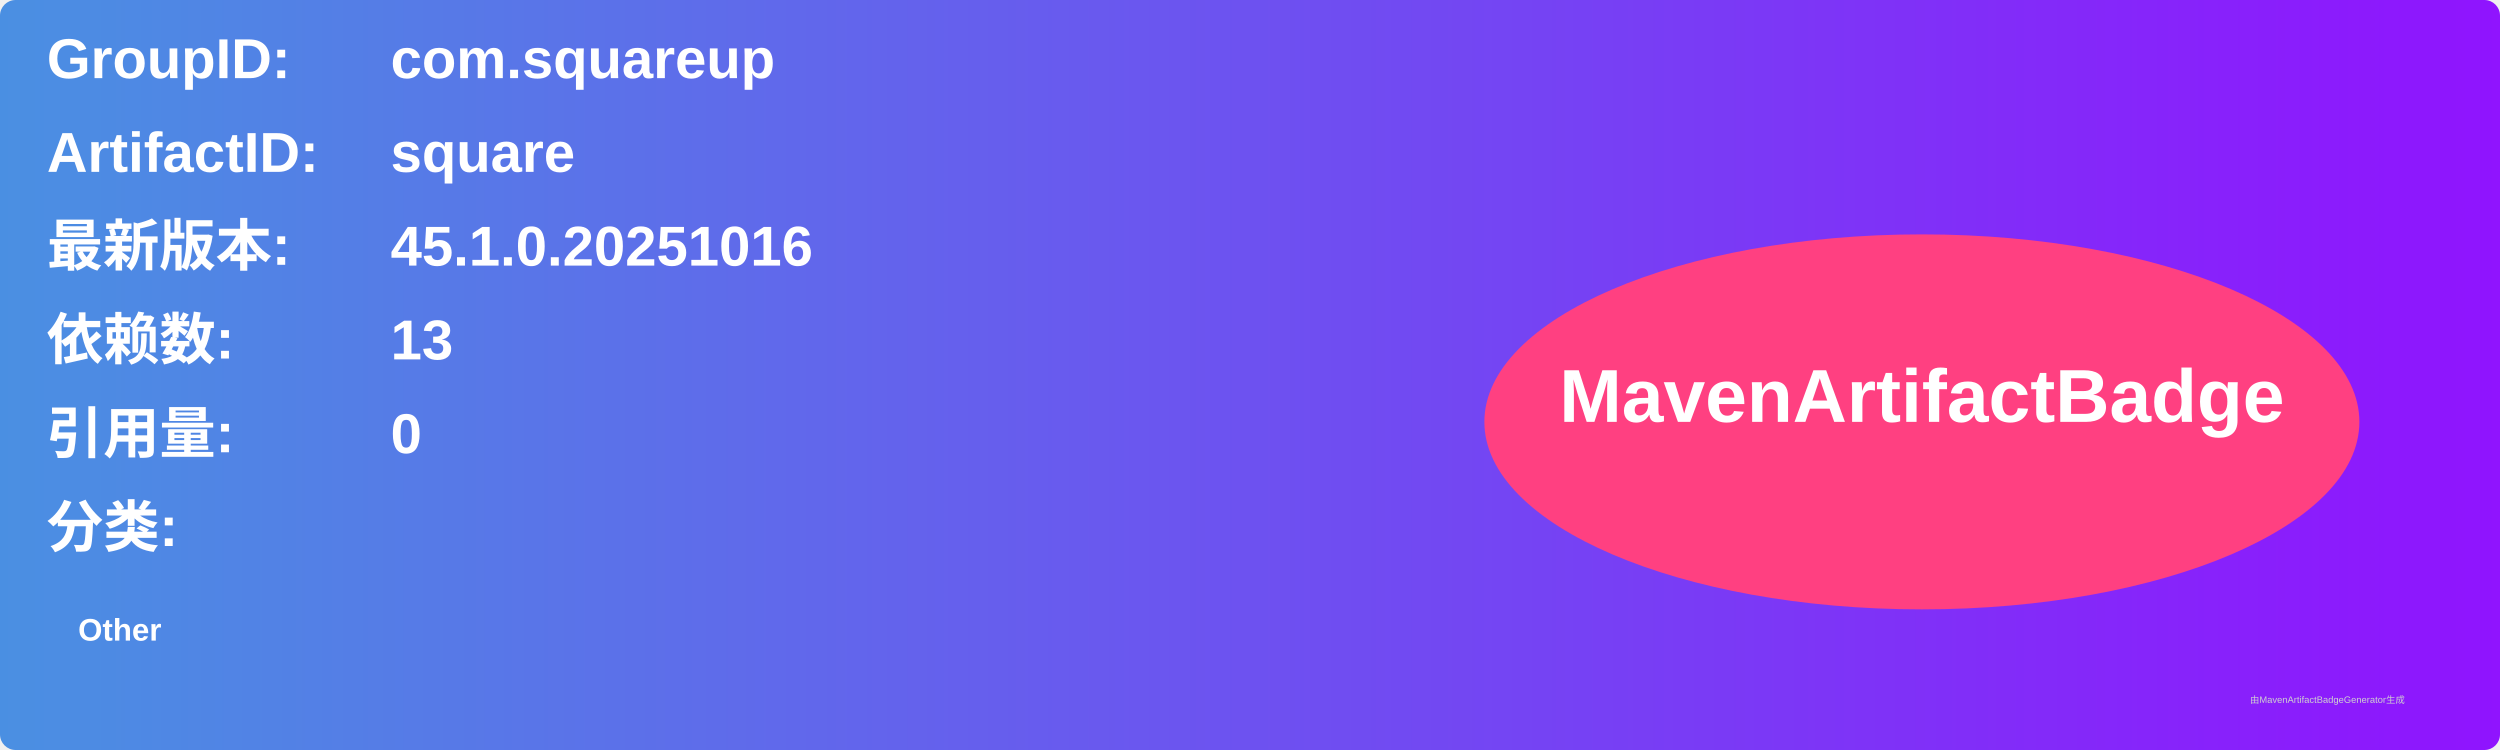
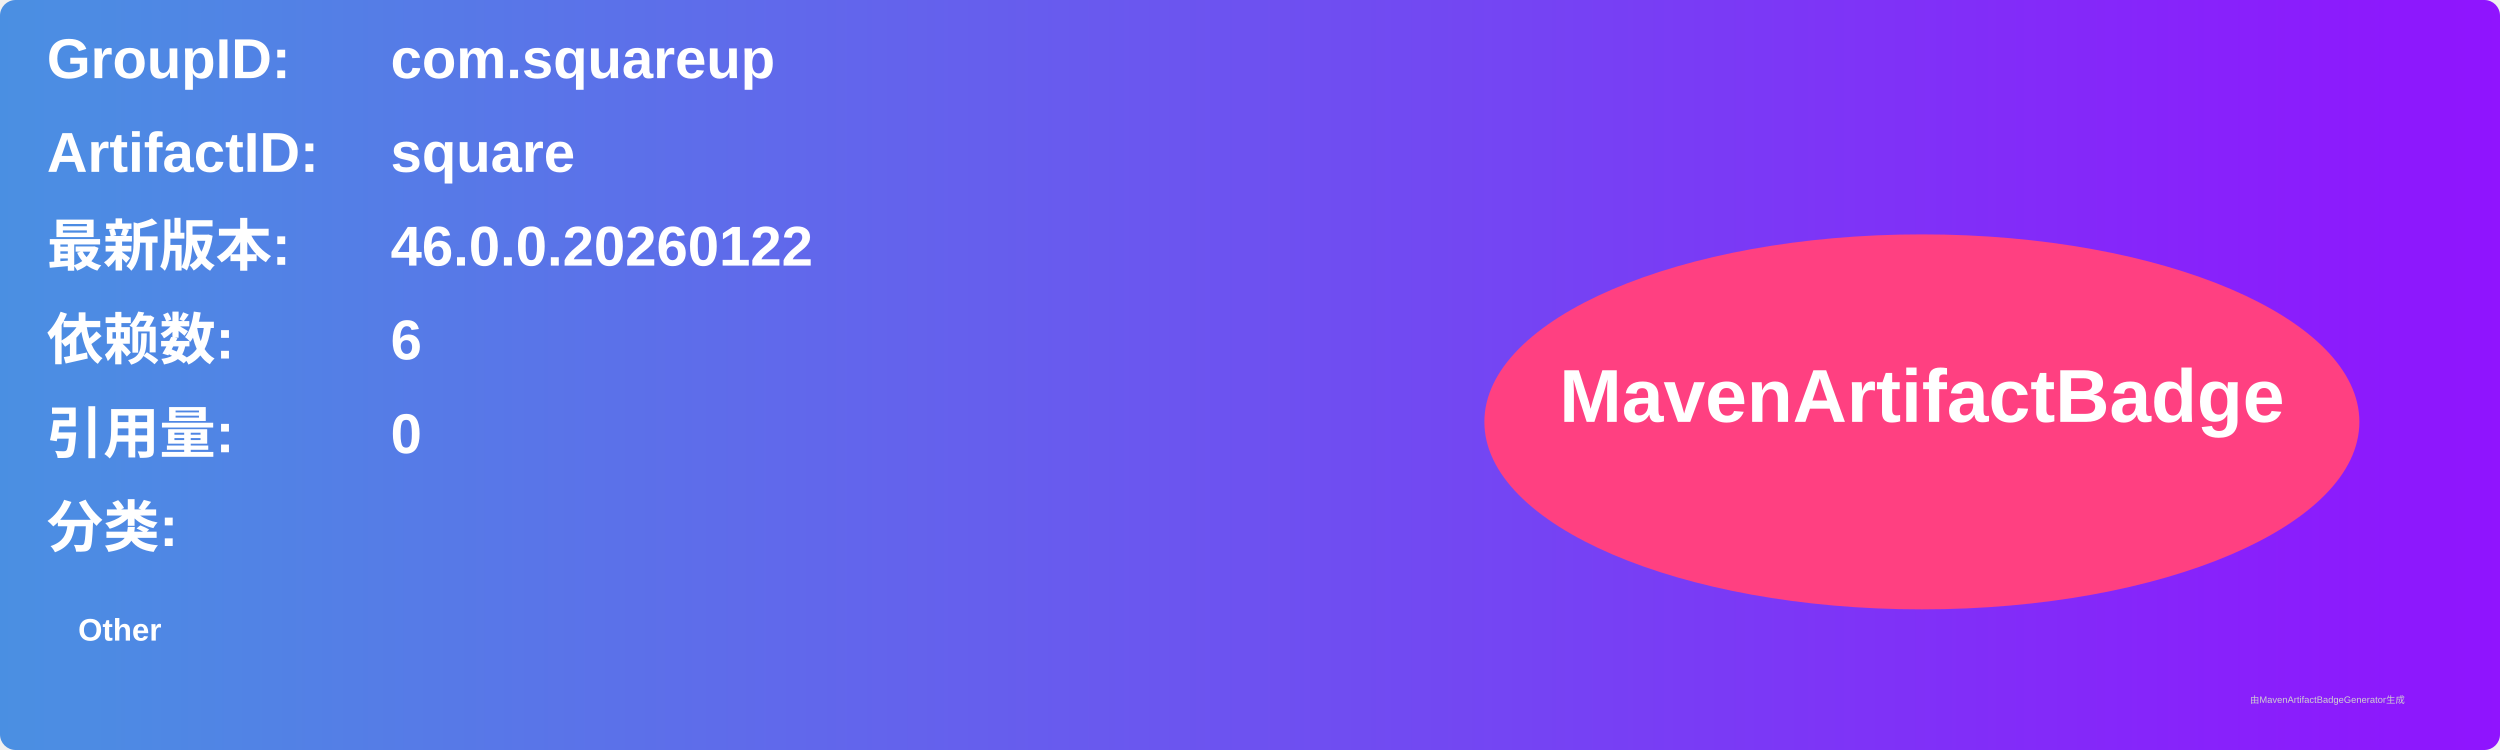
<svg xmlns="http://www.w3.org/2000/svg" width="800" height="240" viewBox="0 0 800 240">
  <linearGradient id="grad" x1="0%" y1="0%" x2="100%" y2="0%">
    <stop offset="0%" stop-color="#4a90e2" />
    <stop offset="100%" stop-color="#9013fe" />
  </linearGradient>
  <rect width="100%" height="100%" rx="5" ry="5" fill="url(#grad)" />
  <g transform="translate(15, 15)">
    <text x="0" y="10" font-family="Arial" font-size="18" fill="white" font-weight="bold" width="260">GroupID:</text>
    <text x="110" y="10" font-family="Arial" font-size="18" fill="white" font-weight="bold" width="460">com.squareup</text>
    <text x="0" y="40" font-family="Arial" font-size="18" fill="white" font-weight="bold" width="260">ArtifactID:</text>
    <text x="110" y="40" font-family="Arial" font-size="18" fill="white" font-weight="bold" width="460">square</text>
    <text x="0" y="70" font-family="Arial" font-size="18" fill="white" font-weight="bold">最新版本:</text>
    <text x="110" y="70" font-family="Arial" font-size="18" fill="white" font-weight="bold">
-       <tspan font-weight="bold">45.1.0.20251016</tspan>
+       <tspan font-weight="bold">46.0.0.20260122</tspan>
    </text>
    <text x="0" y="100" font-family="Arial" font-size="18" fill="white" font-weight="bold">依赖数: </text>
    <text x="110" y="100" font-family="Arial" font-size="18" fill="white">
-       <tspan font-weight="bold">13</tspan>
+       <tspan font-weight="bold">6</tspan>
    </text>
    <text x="0" y="130" font-family="Arial" font-size="18" fill="white" font-weight="bold">引用量: </text>
    <text x="110" y="130" font-family="Arial" font-size="18" fill="white">
      <tspan font-weight="bold">0</tspan>
    </text>
    <text x="0" y="160" font-family="Arial" font-size="18" fill="white" font-weight="bold">分类:</text>
    <text x="10" y="190" font-family="Arial" font-size="10" fill="white">
      <tspan font-weight="bold">Other</tspan>
    </text>
    <ellipse cx="600" cy="120" rx="140" ry="60" fill="#ff4081" />
    <text x="600" y="120" text-anchor="middle" font-family="Arial" font-size="24" fill="white" font-weight="bold">MavenArtifactBadge</text>
  </g>
  <text x="720" y="225" font-family="Arial" font-size="3" fill="#d0d0d0">由MavenArtifactBadgeGenerator生成</text>
</svg>
